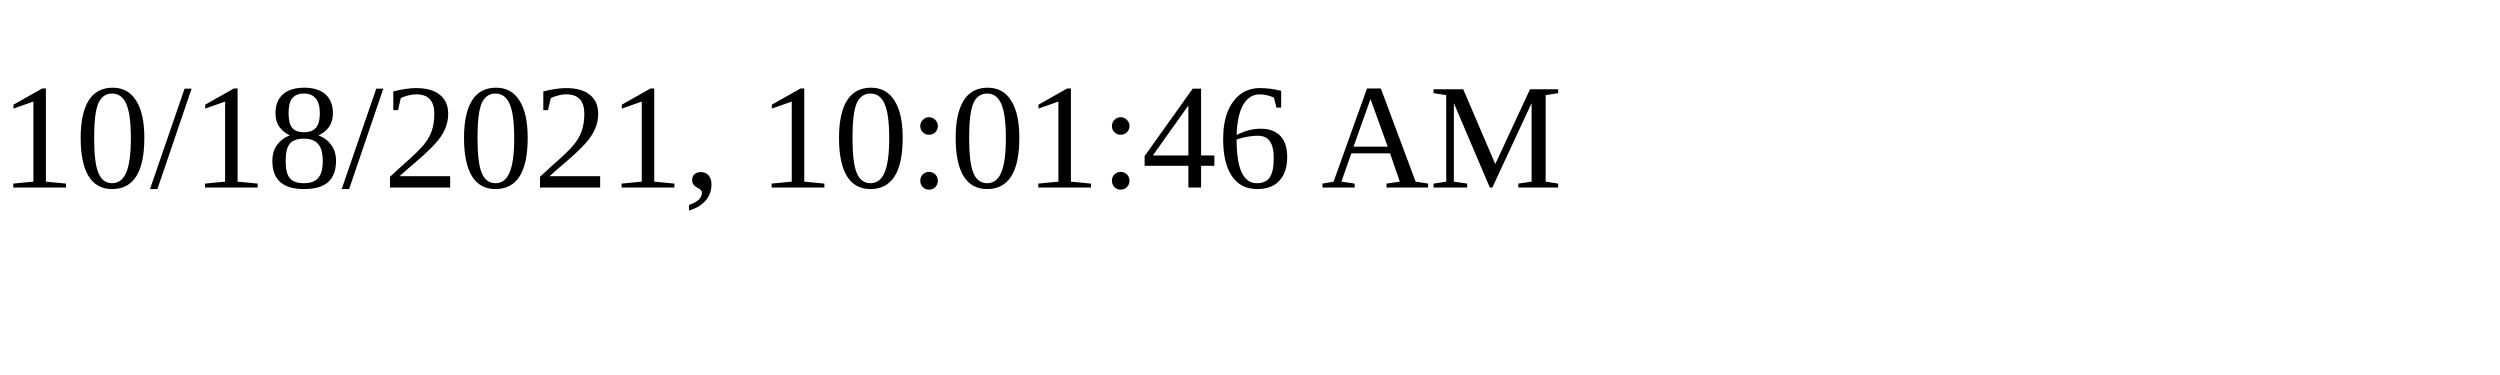
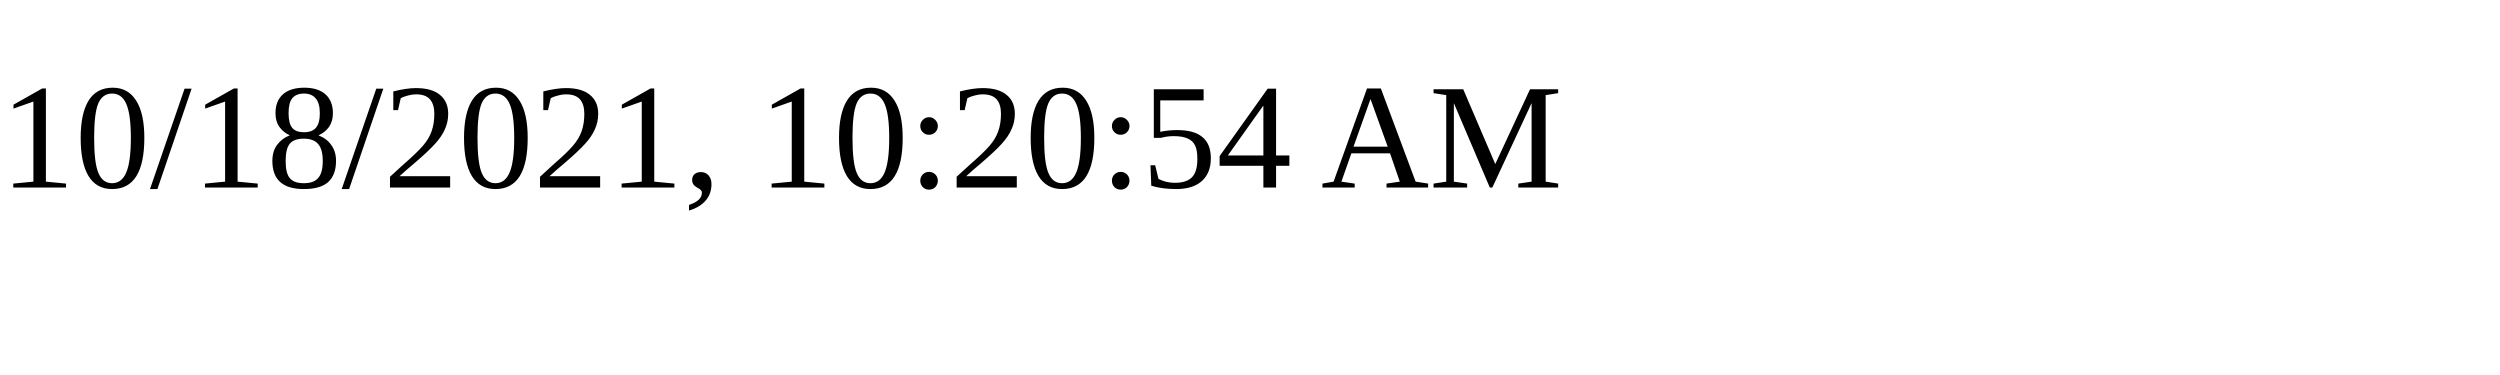
<svg xmlns="http://www.w3.org/2000/svg" height="30" width="200">
-   <text x="0" y="15">10/18/2021, 10:01:46 AM</text>
+   <text x="0" y="15">10/18/2021, 10:20:54 AM</text>
</svg>
